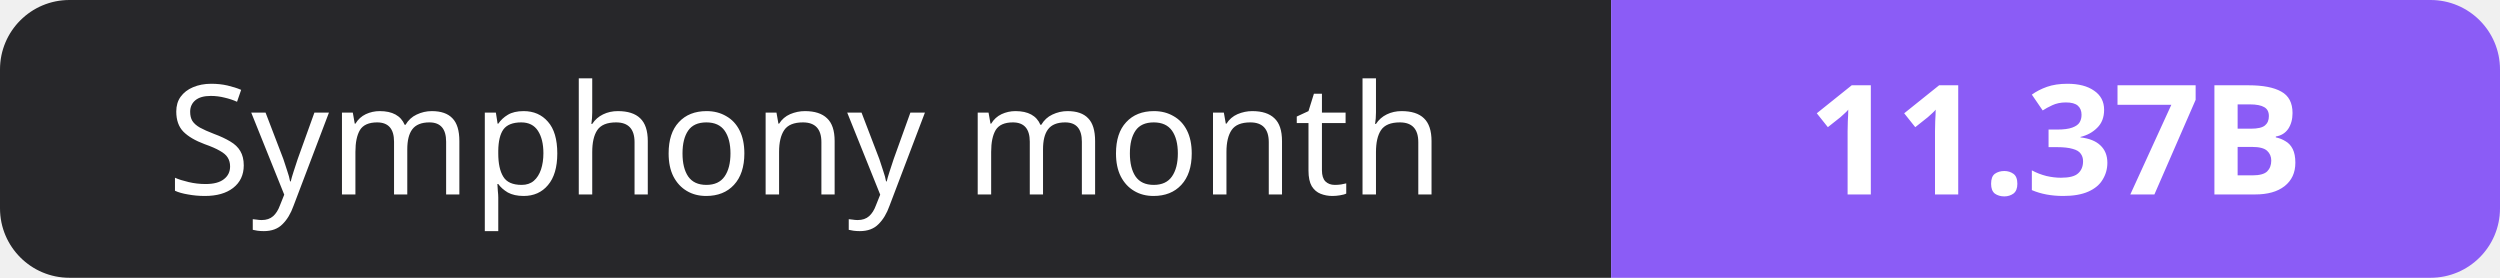
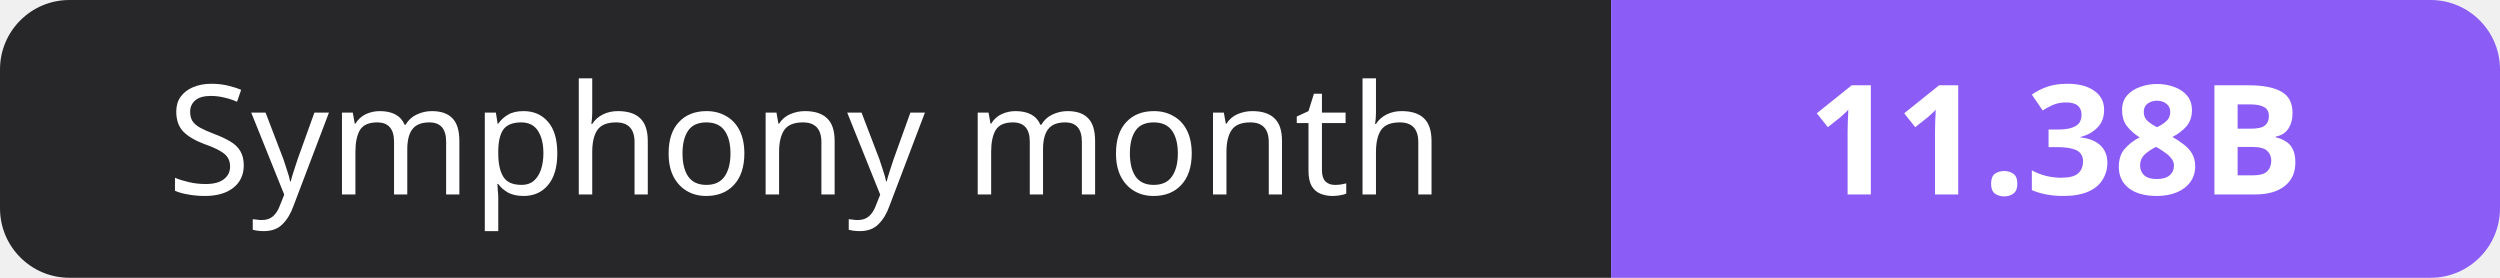
- <svg xmlns="http://www.w3.org/2000/svg" width="180" height="20" role="img" aria-label="Symphony month: 11.37B">
+ <svg xmlns="http://www.w3.org/2000/svg" width="180" height="20" role="img" aria-label="Symphony month: 11.38B">
  <clipPath id="r">
    <rect width="180" height="20" rx="5" fill="#fff" />
  </clipPath>
  <g clip-path="url(#r)">
    <rect width="116" height="20" fill="#27272a" />
    <rect x="116" width="64" height="20" fill="#8b5cf6" />
  </g>
  <g fill="#fff" text-anchor="middle" font-family="Verdana,Geneva,sans-serif" font-size="11">
    <text x="58.0" y="14">Symphony month</text>
-     <text x="148.0" y="14" font-weight="700">11.37B</text>
+     <text x="148.0" y="14" font-weight="700">11.38B</text>
  </g>
</svg>
